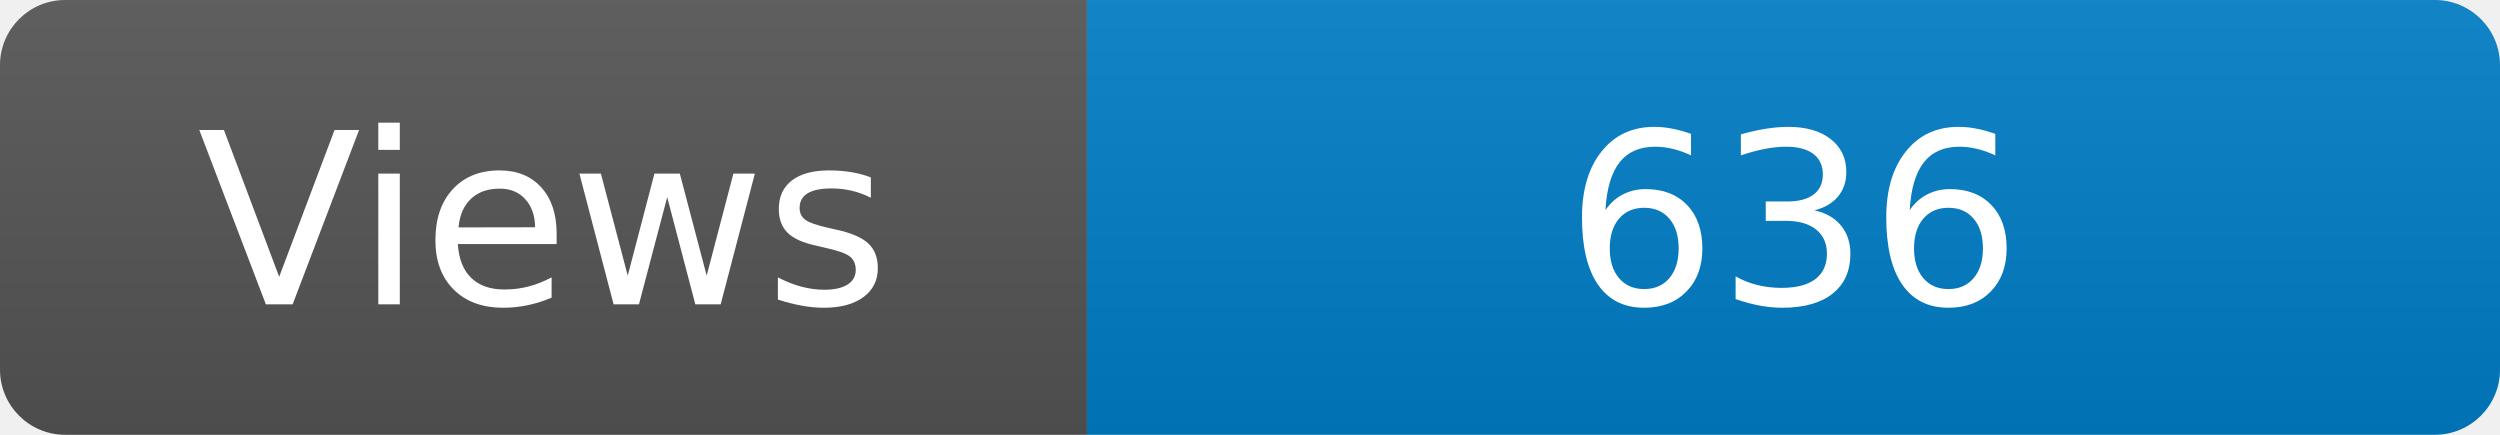
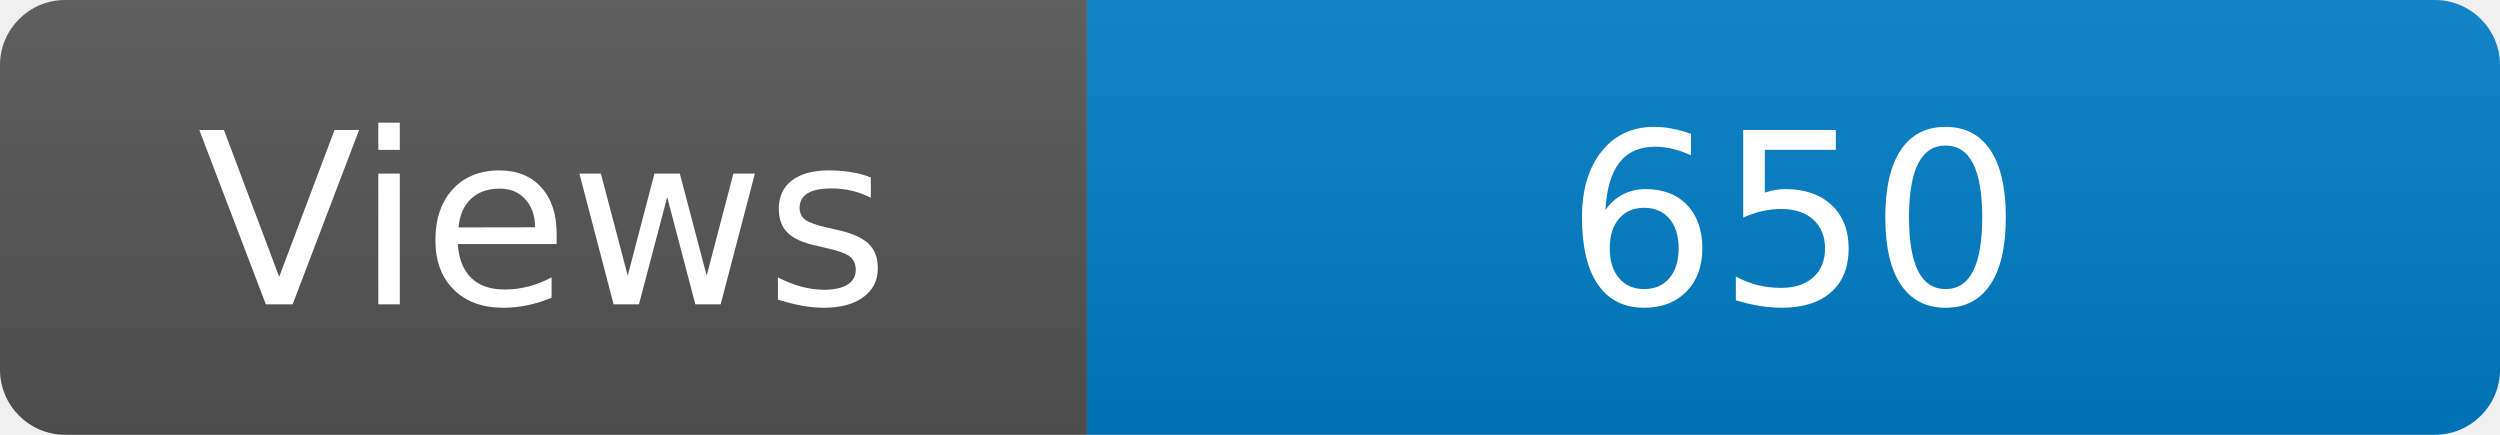
<svg xmlns="http://www.w3.org/2000/svg" width="115" height="20" role="img" aria-label="Maintained?: yes">
  <linearGradient id="s" x2="0" y2="100%">
    <stop offset="0" stop-color="#bbb" stop-opacity=".1" />
    <stop offset="1" stop-opacity=".1" />
  </linearGradient>
  <clipPath id="r">
    <rect width="115" height="20" rx="3" fill="#fff" />
  </clipPath>
  <g clip-path="url(#r)">
    <rect width="50" height="20" fill="#555" />
    <rect x="50" width="160" height="20" fill="#007ec6" />
    <rect width="115" height="20" fill="url(#s)" />
  </g>
  <g fill="#fff" text-anchor="middle" font-family="Verdana,Geneva,DejaVu Sans,sans-serif" font-size="110">
    <text x="250" y="140" transform="scale(.1)" fill="#fff">Views</text>
-     <text x="825" y="140" transform="scale(.1)" fill="#fff">636</text>
+     <text x="825" y="140" transform="scale(.1)" fill="#fff">650</text>
  </g>
</svg>
